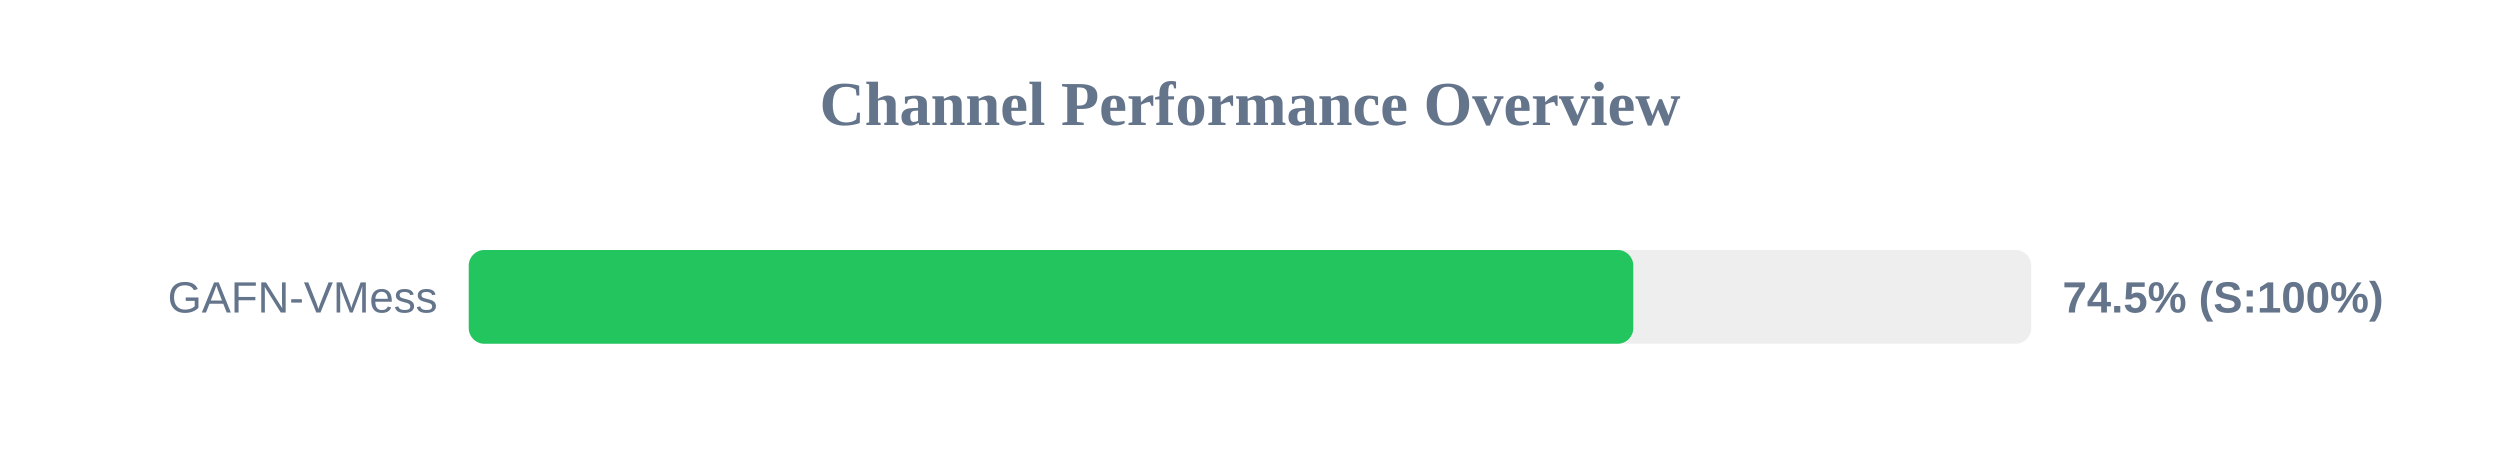
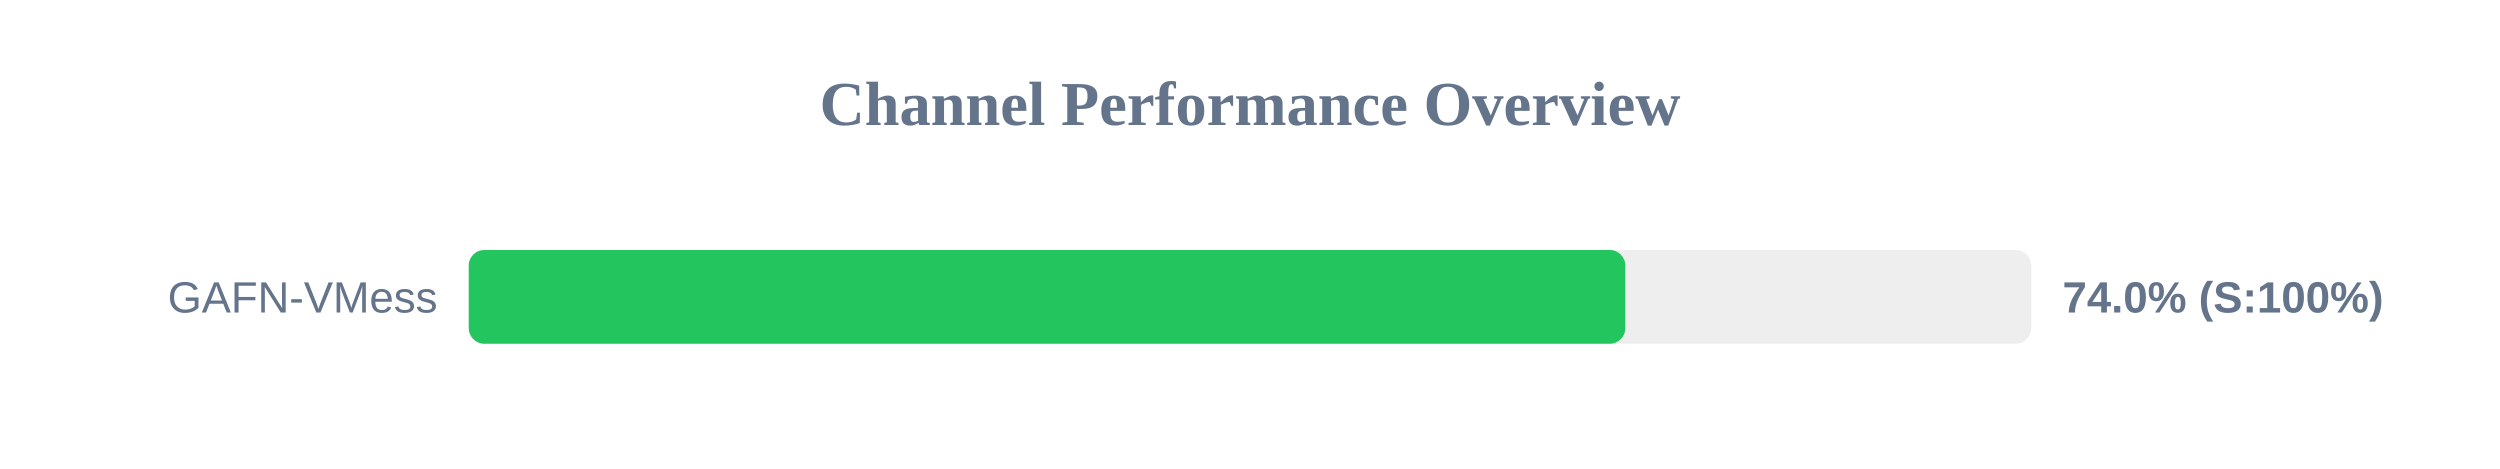
<svg xmlns="http://www.w3.org/2000/svg" width="800" height="150" version="1.1">
  <style>
        .row { font: 14px Arial; fill: #64748b; }
        .score { font: bold 14px Arial; fill: #64748b; }
    </style>
  <text x="400" y="40" text-anchor="middle" font-size="20px" font-weight="bold" fill="#64748b">Channel Performance Overview</text>
  <rect x="150" y="80" width="500" height="30" fill="#eee" rx="5" />
-   <rect x="150" y="80" width="372.65" height="30" fill="#22c55e" rx="5" />
+   <rect x="150" y="80" width="370.1" height="30" fill="#22c55e" rx="5" />
  <text x="140" y="100" text-anchor="end" class="row">GAFN-VMess</text>
-   <text x="660" y="100" text-anchor="start" class="score">74.5% (S:100%)</text>
+   <text x="660" y="100" text-anchor="start" class="score">74.0% (S:100%)</text>
</svg>
